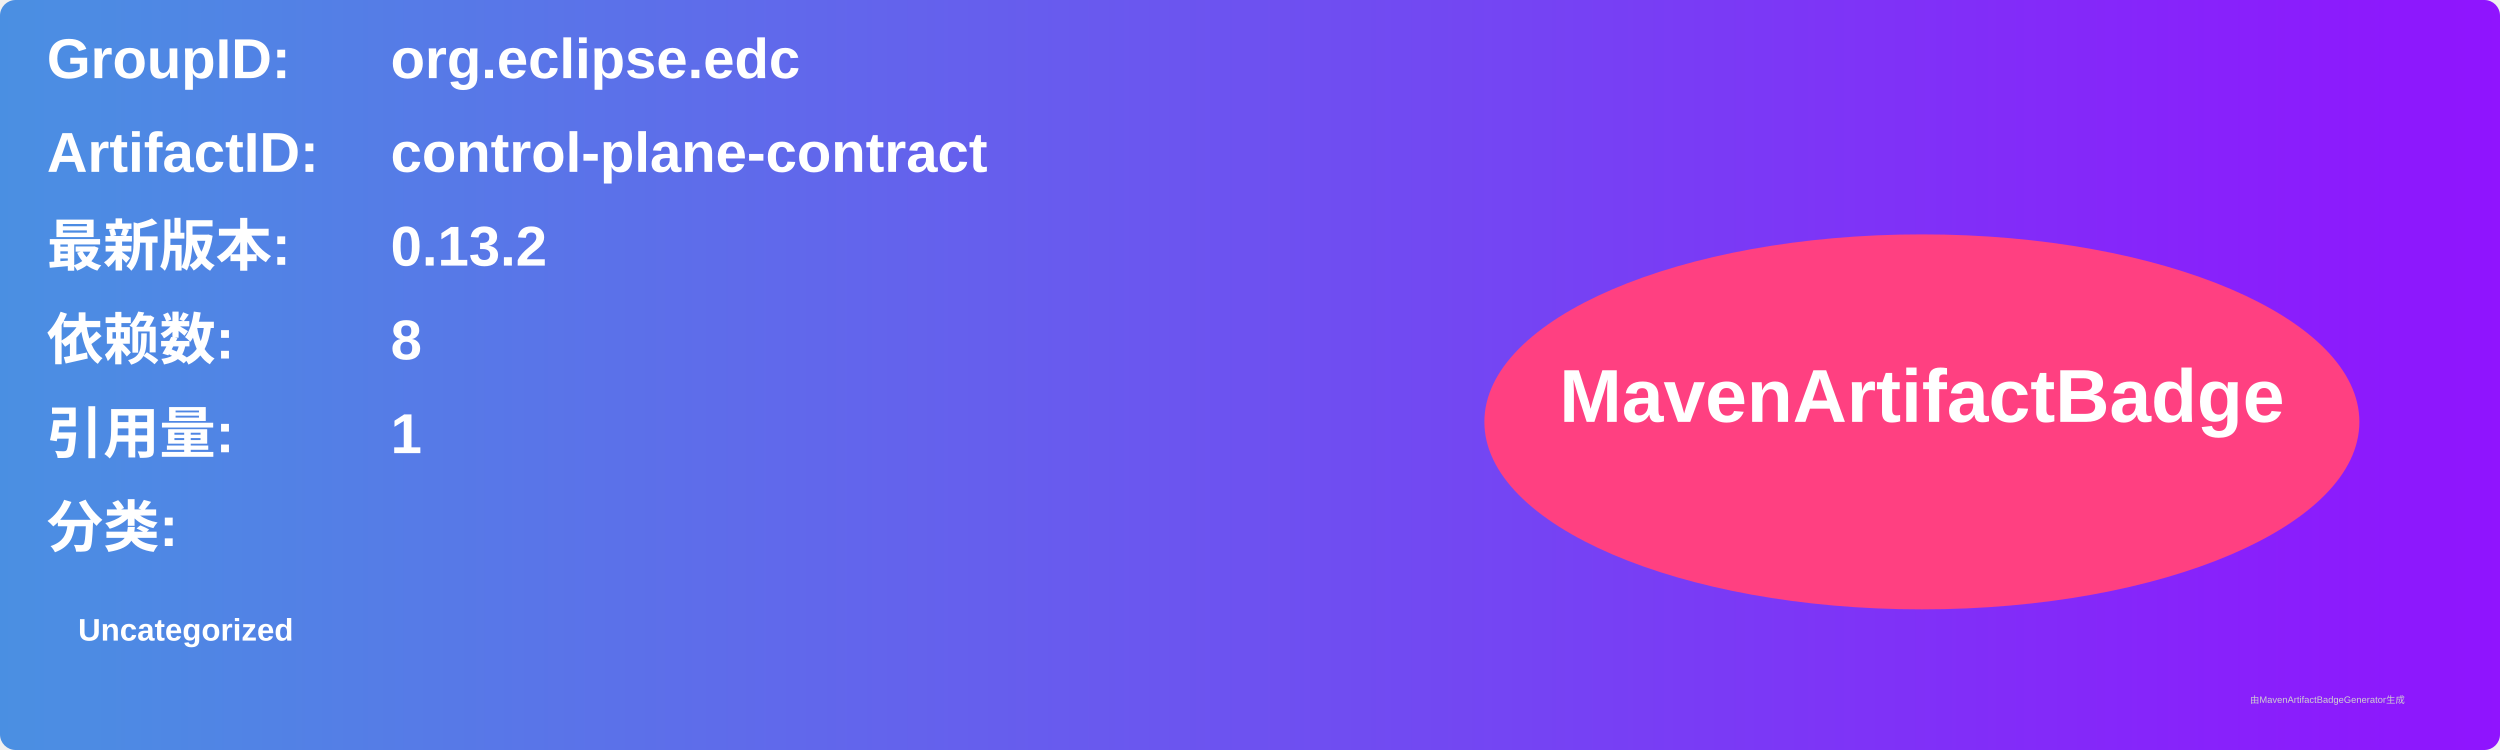
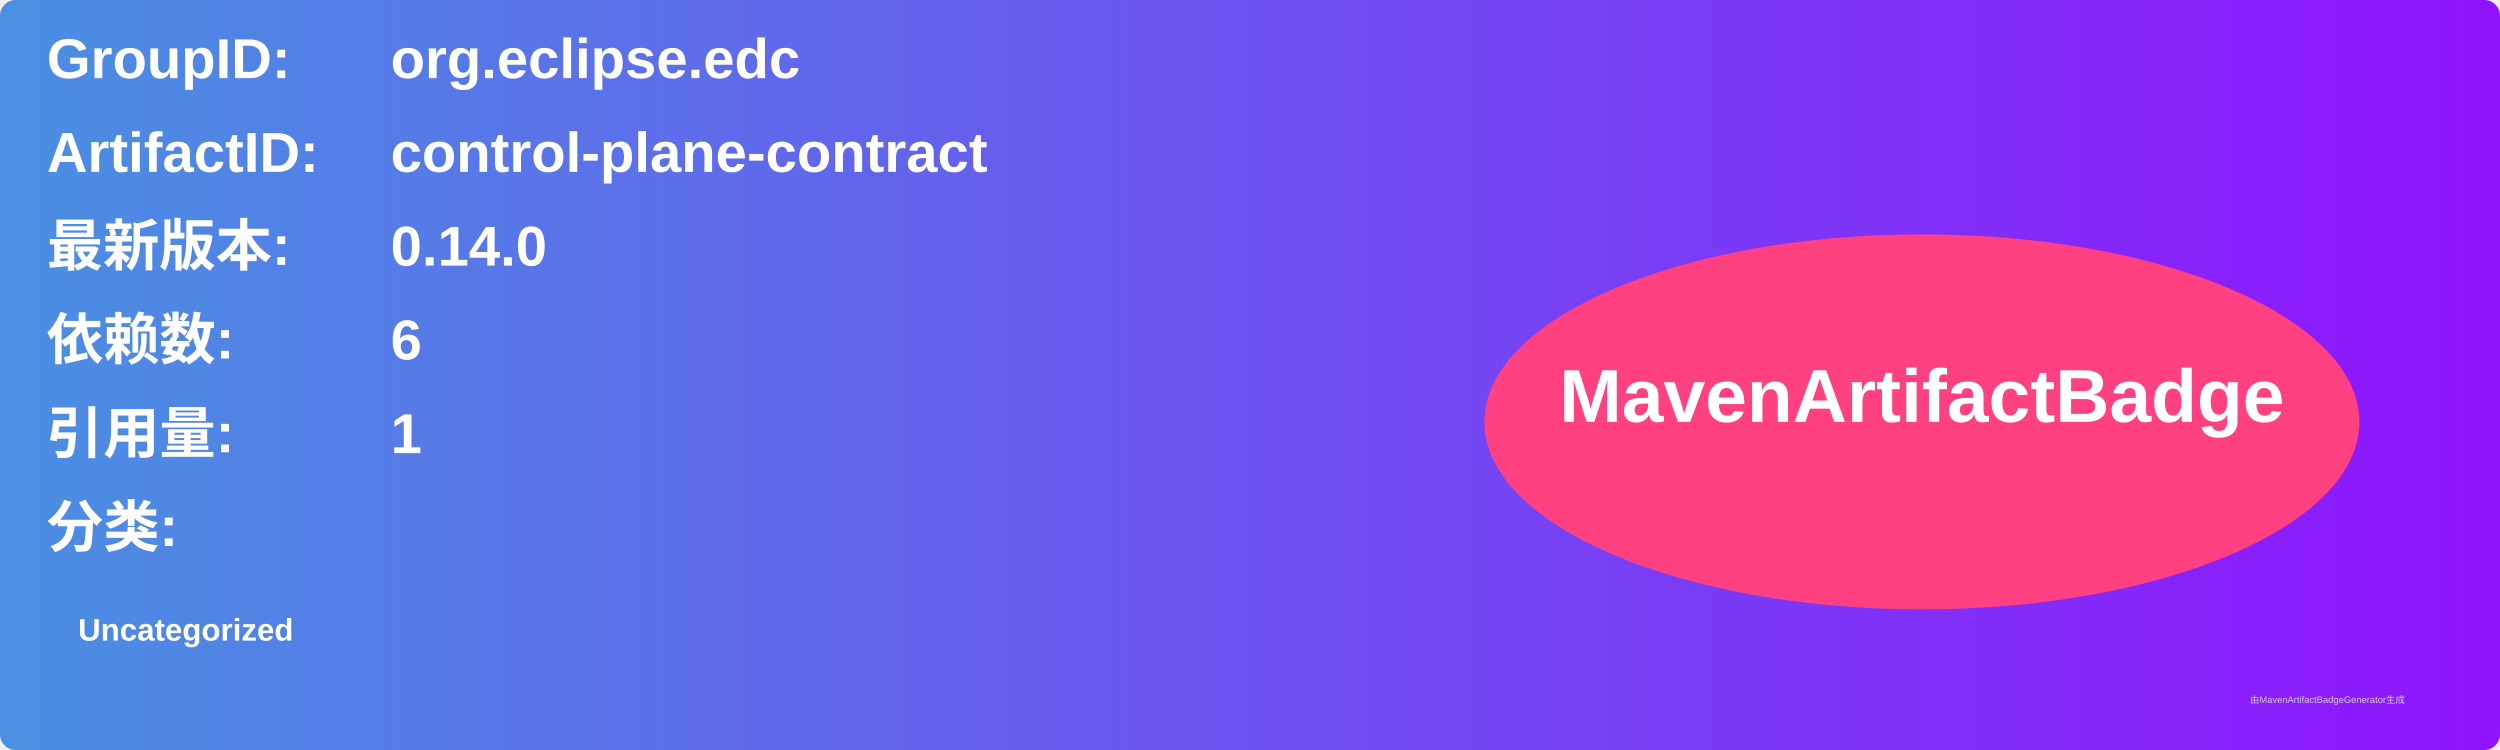
<svg xmlns="http://www.w3.org/2000/svg" width="800" height="240" viewBox="0 0 800 240">
  <linearGradient id="grad" x1="0%" y1="0%" x2="100%" y2="0%">
    <stop offset="0%" stop-color="#4a90e2" />
    <stop offset="100%" stop-color="#9013fe" />
  </linearGradient>
  <rect width="100%" height="100%" rx="5" ry="5" fill="url(#grad)" />
  <g transform="translate(15, 15)">
    <text x="0" y="10" font-family="Arial" font-size="18" fill="white" font-weight="bold" width="260">GroupID:</text>
    <text x="110" y="10" font-family="Arial" font-size="18" fill="white" font-weight="bold" width="460">org.eclipse.edc</text>
    <text x="0" y="40" font-family="Arial" font-size="18" fill="white" font-weight="bold" width="260">ArtifactID:</text>
    <text x="110" y="40" font-family="Arial" font-size="18" fill="white" font-weight="bold" width="460">control-plane-contract</text>
    <text x="0" y="70" font-family="Arial" font-size="18" fill="white" font-weight="bold">最新版本:</text>
    <text x="110" y="70" font-family="Arial" font-size="18" fill="white" font-weight="bold">
-       <tspan font-weight="bold">0.13.2</tspan>
+       <tspan font-weight="bold">0.14.0</tspan>
    </text>
    <text x="0" y="100" font-family="Arial" font-size="18" fill="white" font-weight="bold">依赖数: </text>
    <text x="110" y="100" font-family="Arial" font-size="18" fill="white">
-       <tspan font-weight="bold">8</tspan>
+       <tspan font-weight="bold">6</tspan>
    </text>
    <text x="0" y="130" font-family="Arial" font-size="18" fill="white" font-weight="bold">引用量: </text>
    <text x="110" y="130" font-family="Arial" font-size="18" fill="white">
      <tspan font-weight="bold">1</tspan>
    </text>
    <text x="0" y="160" font-family="Arial" font-size="18" fill="white" font-weight="bold">分类:</text>
    <text x="10" y="190" font-family="Arial" font-size="10" fill="white">
      <tspan font-weight="bold">Uncategorized</tspan>
    </text>
    <ellipse cx="600" cy="120" rx="140" ry="60" fill="#ff4081" />
    <text x="600" y="120" text-anchor="middle" font-family="Arial" font-size="24" fill="white" font-weight="bold">MavenArtifactBadge</text>
  </g>
  <text x="720" y="225" font-family="Arial" font-size="3" fill="#d0d0d0">由MavenArtifactBadgeGenerator生成</text>
</svg>
